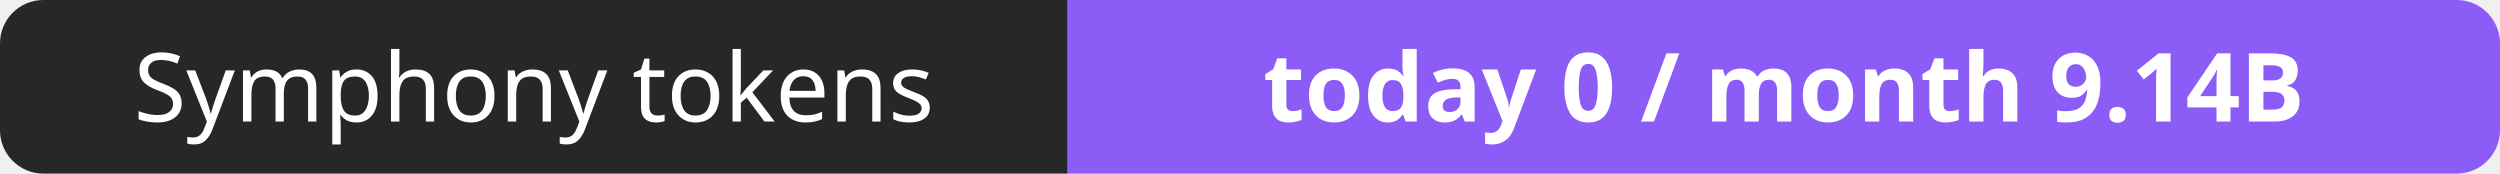
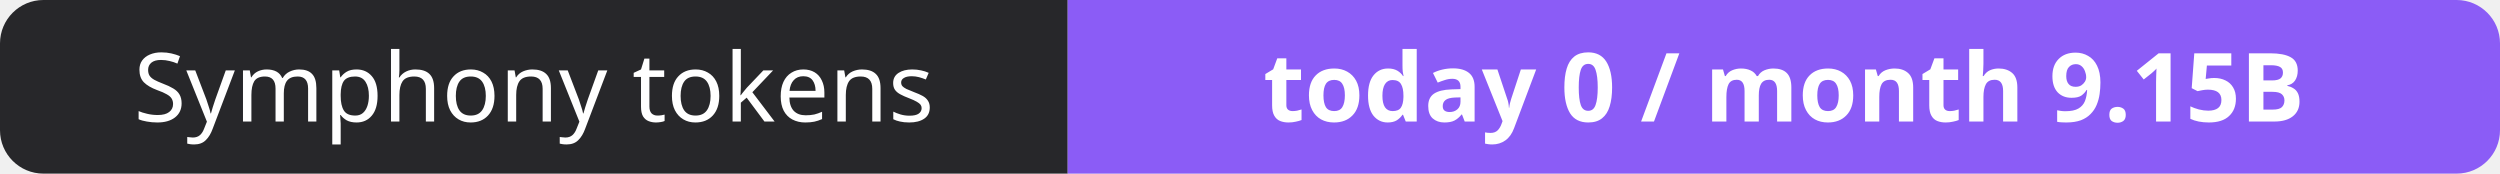
- <svg xmlns="http://www.w3.org/2000/svg" width="288" height="20" role="img" aria-label="Symphony tokens: today 0 / month 9.14B">
+ <svg xmlns="http://www.w3.org/2000/svg" width="288" height="20" role="img" aria-label="Symphony tokens: today 0 / month 9.15B">
  <clipPath id="r">
    <rect width="288" height="20" rx="5" fill="#fff" />
  </clipPath>
  <g clip-path="url(#r)">
    <rect width="123" height="20" fill="#27272a" />
    <rect x="123" width="165" height="20" fill="#8b5cf6" />
  </g>
  <g fill="#fff" text-anchor="middle" font-family="Verdana,Geneva,sans-serif" font-size="11">
    <text x="61.5" y="14">Symphony tokens</text>
-     <text x="205.5" y="14" font-weight="700">today 0 / month 9.14B</text>
+     <text x="205.5" y="14" font-weight="700">today 0 / month 9.15B</text>
  </g>
</svg>
